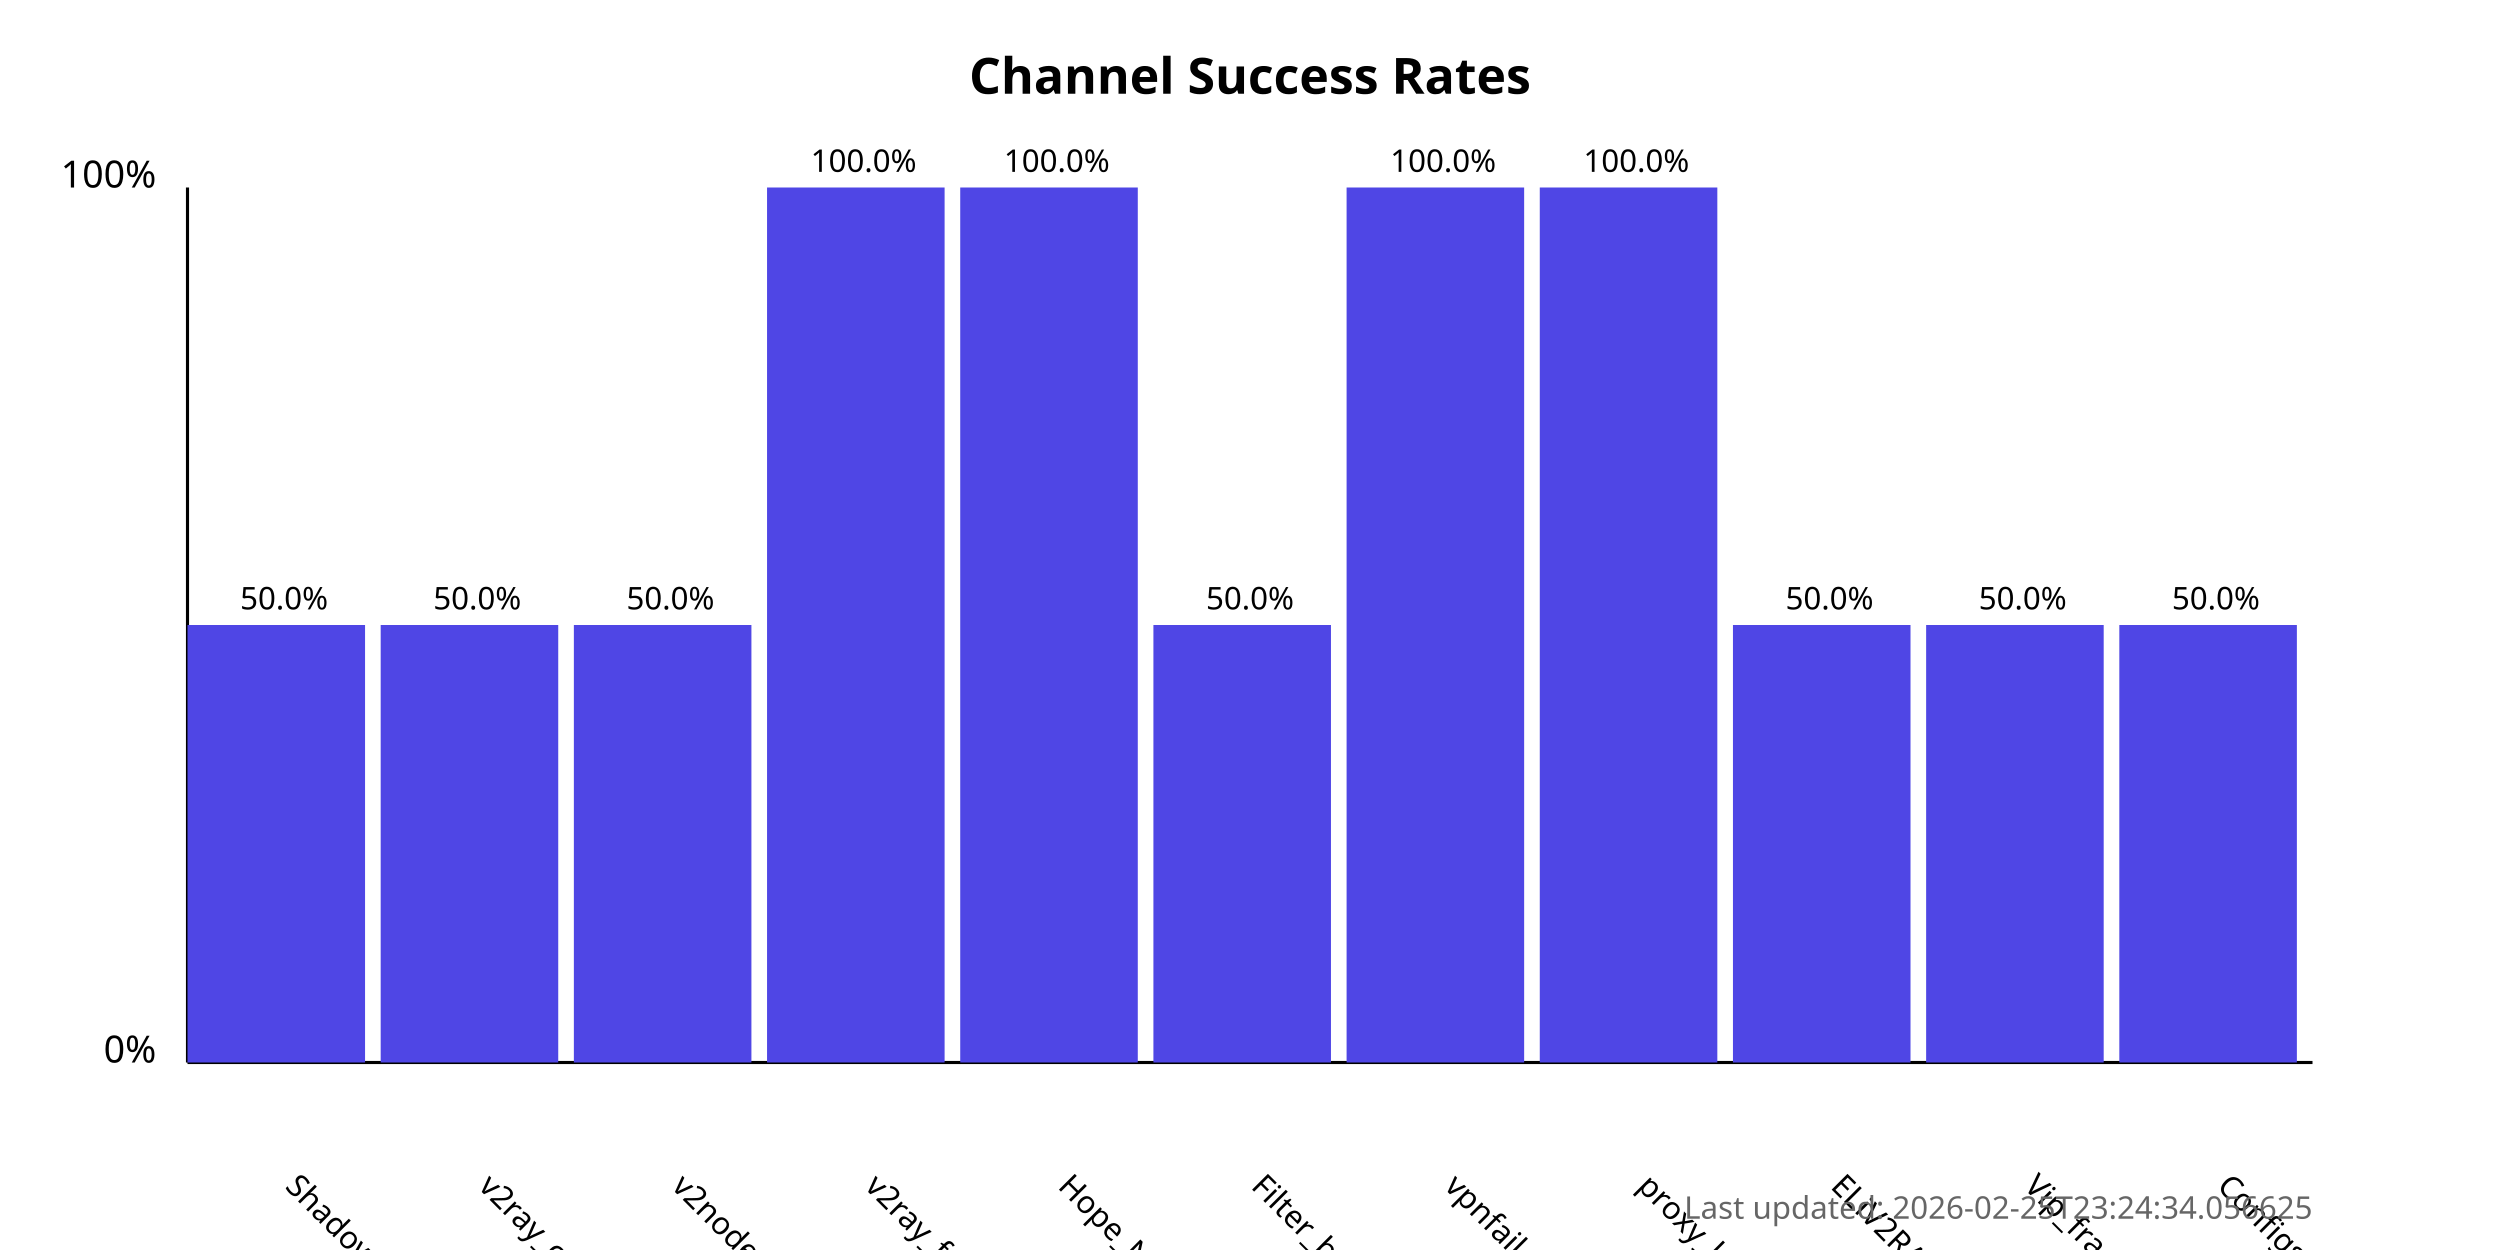
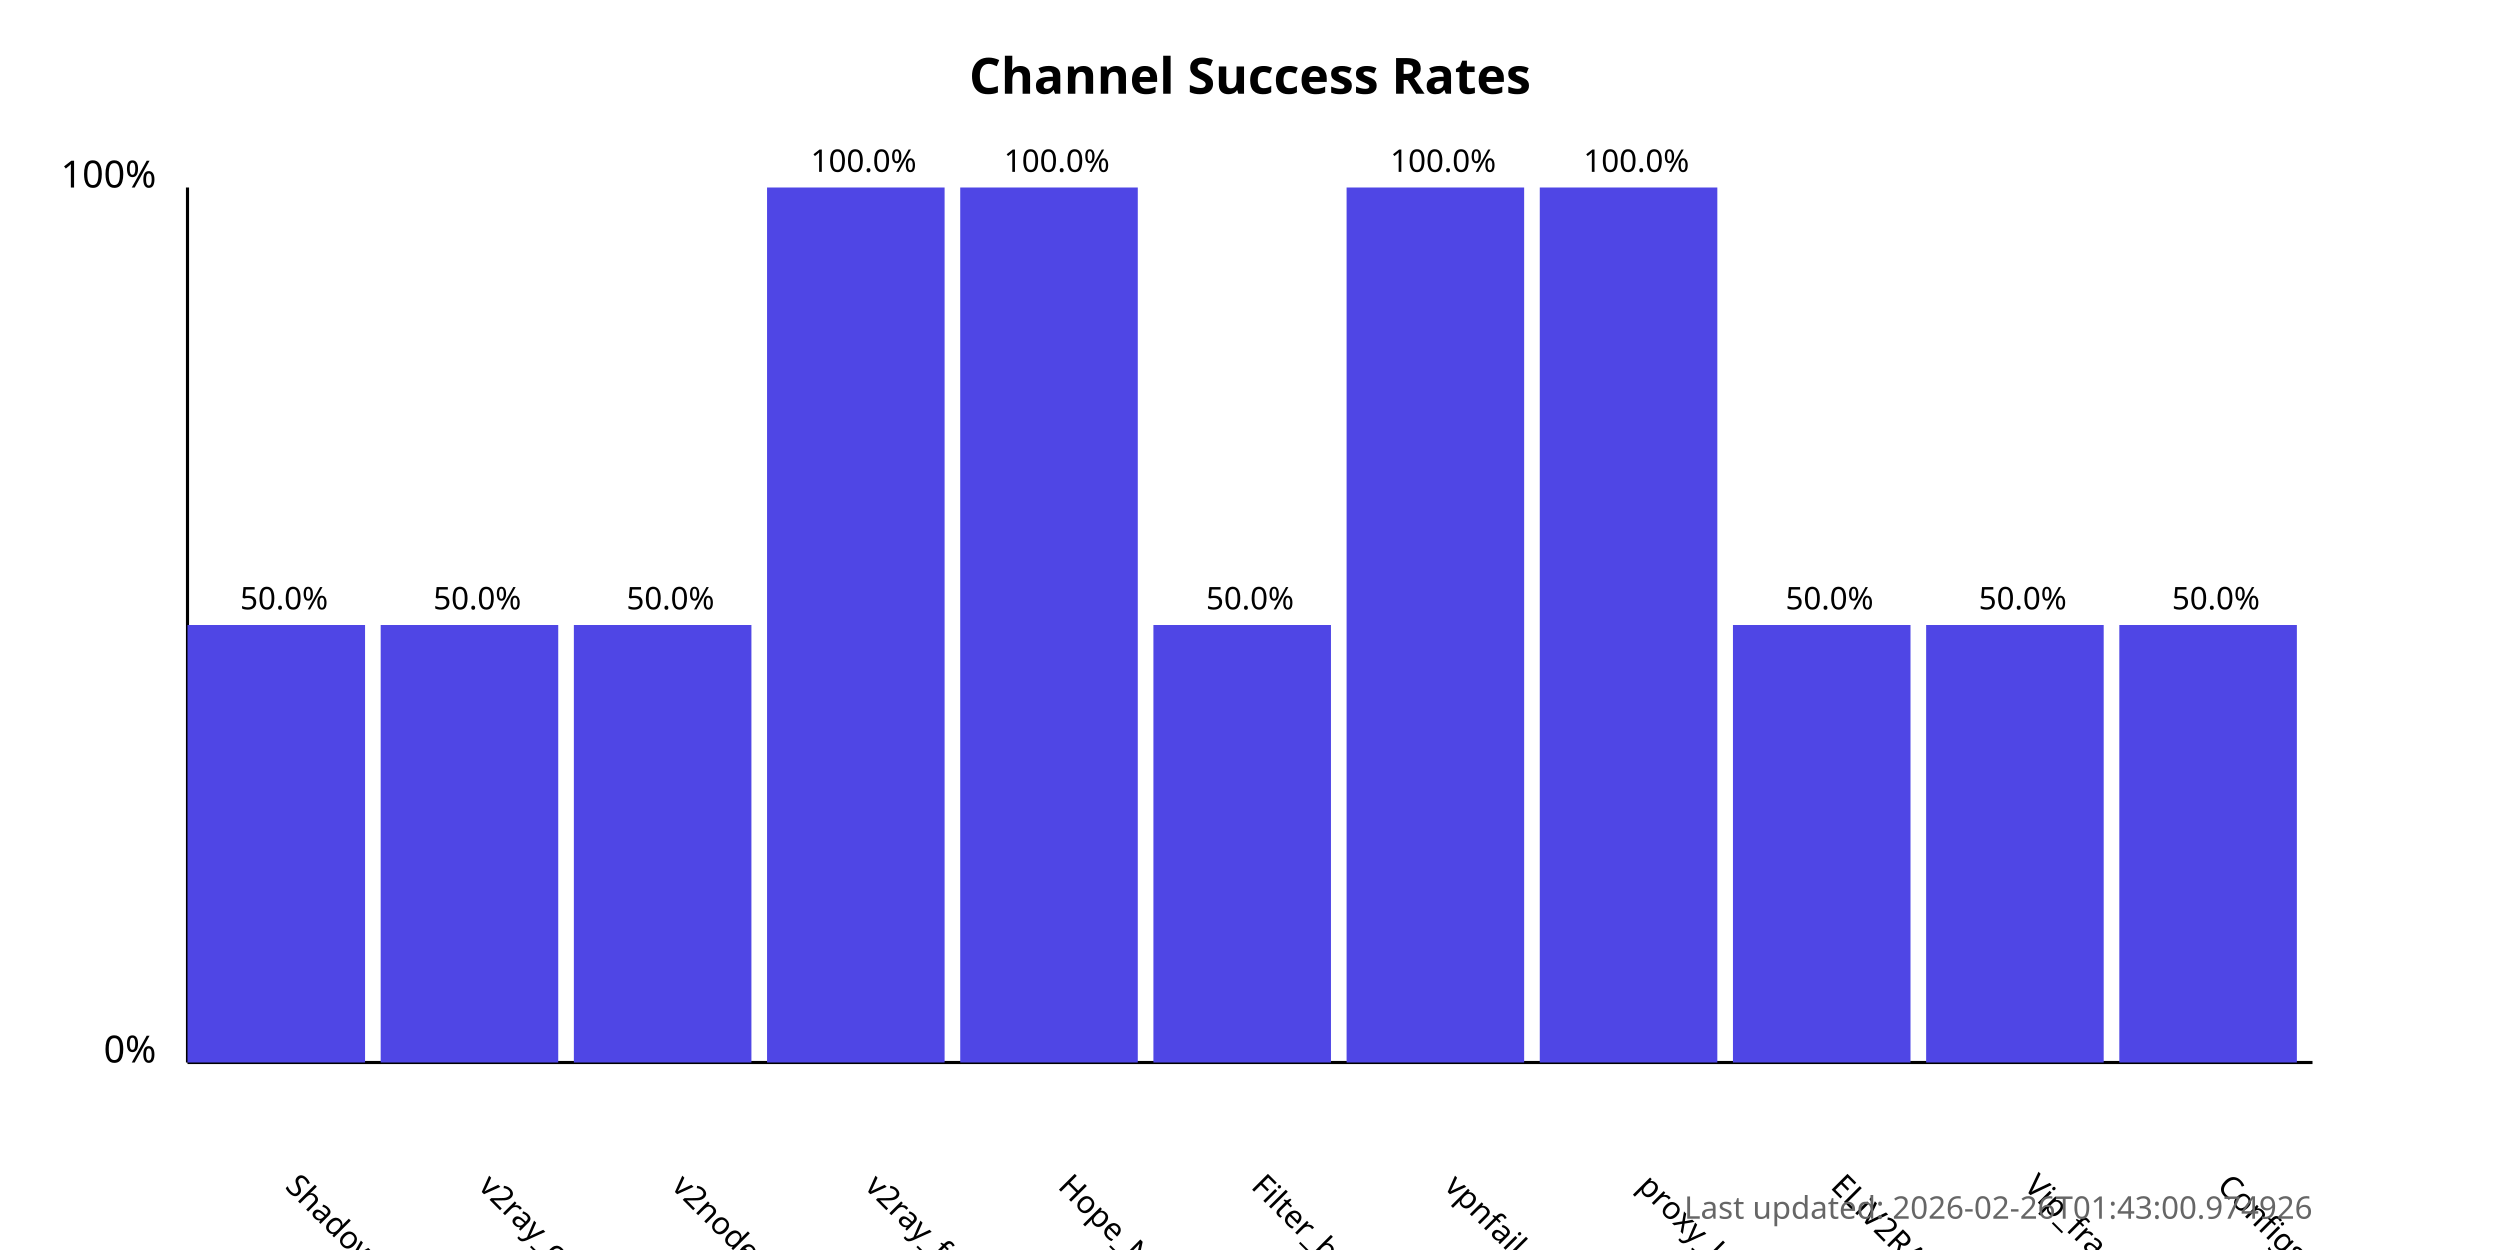
<svg xmlns="http://www.w3.org/2000/svg" width="800" height="400">
  <style>
            .chart-title { font: bold 16px sans-serif; }
            .axis-label { font: 12px sans-serif; }
            .tick-label { font: 10px sans-serif; }
            .bar { fill: #4f46e5; }
            .bar:hover { fill: #6366f1; }
            .timestamp { font: 10px sans-serif; fill: #666; }
        </style>
  <text x="400.0" y="30" text-anchor="middle" class="chart-title">
            Channel Success Rates
        </text>
  <line x1="60" y1="340" x2="60" y2="60" stroke="black" stroke-width="1" />
  <line x1="60" y1="340" x2="740" y2="340" stroke="black" stroke-width="1" />
  <text x="50" y="340" text-anchor="end" class="axis-label">0%</text>
  <text x="50" y="60" text-anchor="end" class="axis-label">100%</text>
  <g>
    <rect x="60" y="200.0" width="56.818" height="140.0" class="bar" />
    <text x="90.909" y="380" transform="rotate(45, 90.90909, 380)" text-anchor="start" class="tick-label">
                ShadowProxy66
            </text>
    <text x="90.909" y="195.0" text-anchor="middle" class="tick-label">
                50.0%
            </text>
  </g>
  <g>
    <rect x="121.818" y="200.0" width="56.818" height="140.0" class="bar" />
    <text x="152.727" y="380" transform="rotate(45, 152.7273, 380)" text-anchor="start" class="tick-label">
                v2ray_configs_pool
            </text>
    <text x="152.727" y="195.0" text-anchor="middle" class="tick-label">
                50.0%
            </text>
  </g>
  <g>
    <rect x="183.636" y="200.0" width="56.818" height="140.0" class="bar" />
    <text x="214.545" y="380" transform="rotate(45, 214.5455, 380)" text-anchor="start" class="tick-label">
                v2nodes
            </text>
    <text x="214.545" y="195.0" text-anchor="middle" class="tick-label">
                50.0%
            </text>
  </g>
  <g>
    <rect x="245.455" y="60.0" width="56.818" height="280.0" class="bar" />
    <text x="276.364" y="380" transform="rotate(45, 276.3636, 380)" text-anchor="start" class="tick-label">
                v2ray_free_conf
            </text>
    <text x="276.364" y="55.0" text-anchor="middle" class="tick-label">
                100.0%
            </text>
  </g>
  <g>
    <rect x="307.273" y="60.0" width="56.818" height="280.0" class="bar" />
    <text x="338.182" y="380" transform="rotate(45, 338.1818, 380)" text-anchor="start" class="tick-label">
                Hope_Net
            </text>
    <text x="338.182" y="55.0" text-anchor="middle" class="tick-label">
                100.0%
            </text>
  </g>
  <g>
    <rect x="369.091" y="200.0" width="56.818" height="140.0" class="bar" />
    <text x="400.0" y="380" transform="rotate(45, 400.0, 380)" text-anchor="start" class="tick-label">
                Filter_breaker
            </text>
    <text x="400.0" y="195.0" text-anchor="middle" class="tick-label">
                50.0%
            </text>
  </g>
  <g>
    <rect x="430.909" y="60.0" width="56.818" height="280.0" class="bar" />
    <text x="461.818" y="380" transform="rotate(45, 461.8182, 380)" text-anchor="start" class="tick-label">
                vpnfail_vless
            </text>
    <text x="461.818" y="55.0" text-anchor="middle" class="tick-label">
                100.0%
            </text>
  </g>
  <g>
    <rect x="492.727" y="60.0" width="56.818" height="280.0" class="bar" />
    <text x="523.636" y="380" transform="rotate(45, 523.6364, 380)" text-anchor="start" class="tick-label">
                proxy_kafee
            </text>
    <text x="523.636" y="55.0" text-anchor="middle" class="tick-label">
                100.0%
            </text>
  </g>
  <g>
    <rect x="554.545" y="200.0" width="56.818" height="140.0" class="bar" />
    <text x="585.455" y="380" transform="rotate(45, 585.4545, 380)" text-anchor="start" class="tick-label">
                ELiV2RAY
            </text>
    <text x="585.455" y="195.0" text-anchor="middle" class="tick-label">
                50.0%
            </text>
  </g>
  <g>
    <rect x="616.364" y="200.0" width="56.818" height="140.0" class="bar" />
    <text x="647.273" y="380" transform="rotate(45, 647.2727, 380)" text-anchor="start" class="tick-label">
                Vip_fragment_v2ray
            </text>
    <text x="647.273" y="195.0" text-anchor="middle" class="tick-label">
                50.0%
            </text>
  </g>
  <g>
    <rect x="678.182" y="200.0" width="56.818" height="140.0" class="bar" />
    <text x="709.091" y="380" transform="rotate(45, 709.0909, 380)" text-anchor="start" class="tick-label">
                ConfigsHubPlus
            </text>
    <text x="709.091" y="195.0" text-anchor="middle" class="tick-label">
                50.0%
            </text>
  </g>
  <text x="740" y="390" text-anchor="end" class="timestamp">
-             Last updated: 2026-02-25T23:24:34.056625
+             Last updated: 2026-02-26T01:43:00.974926
        </text>
</svg>
